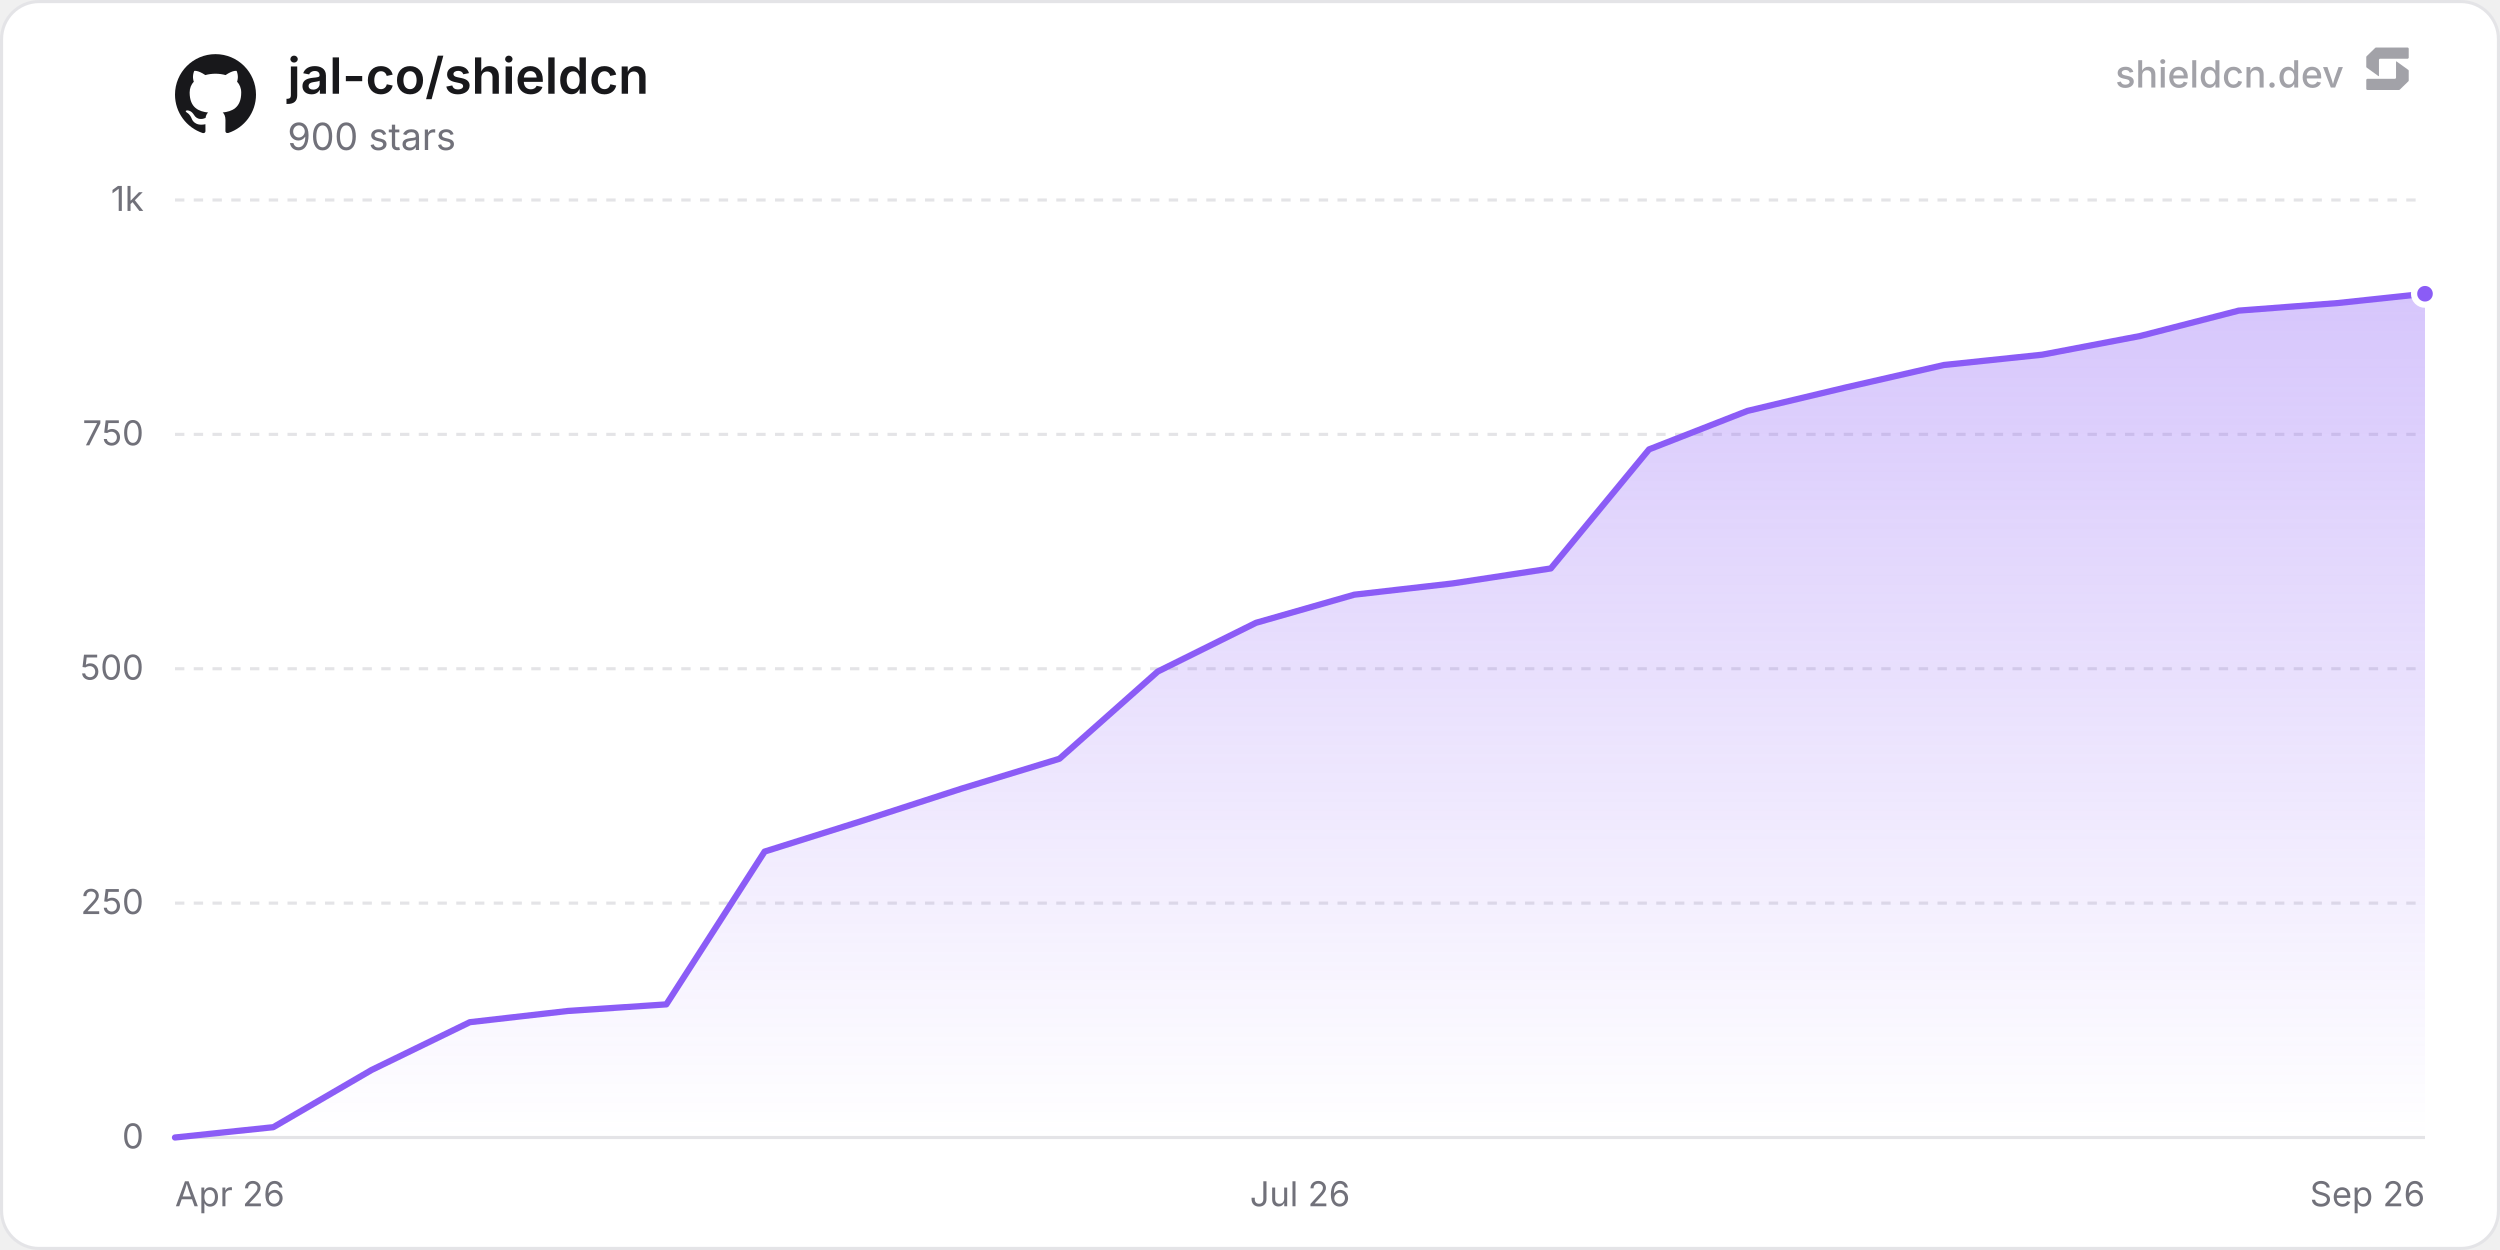
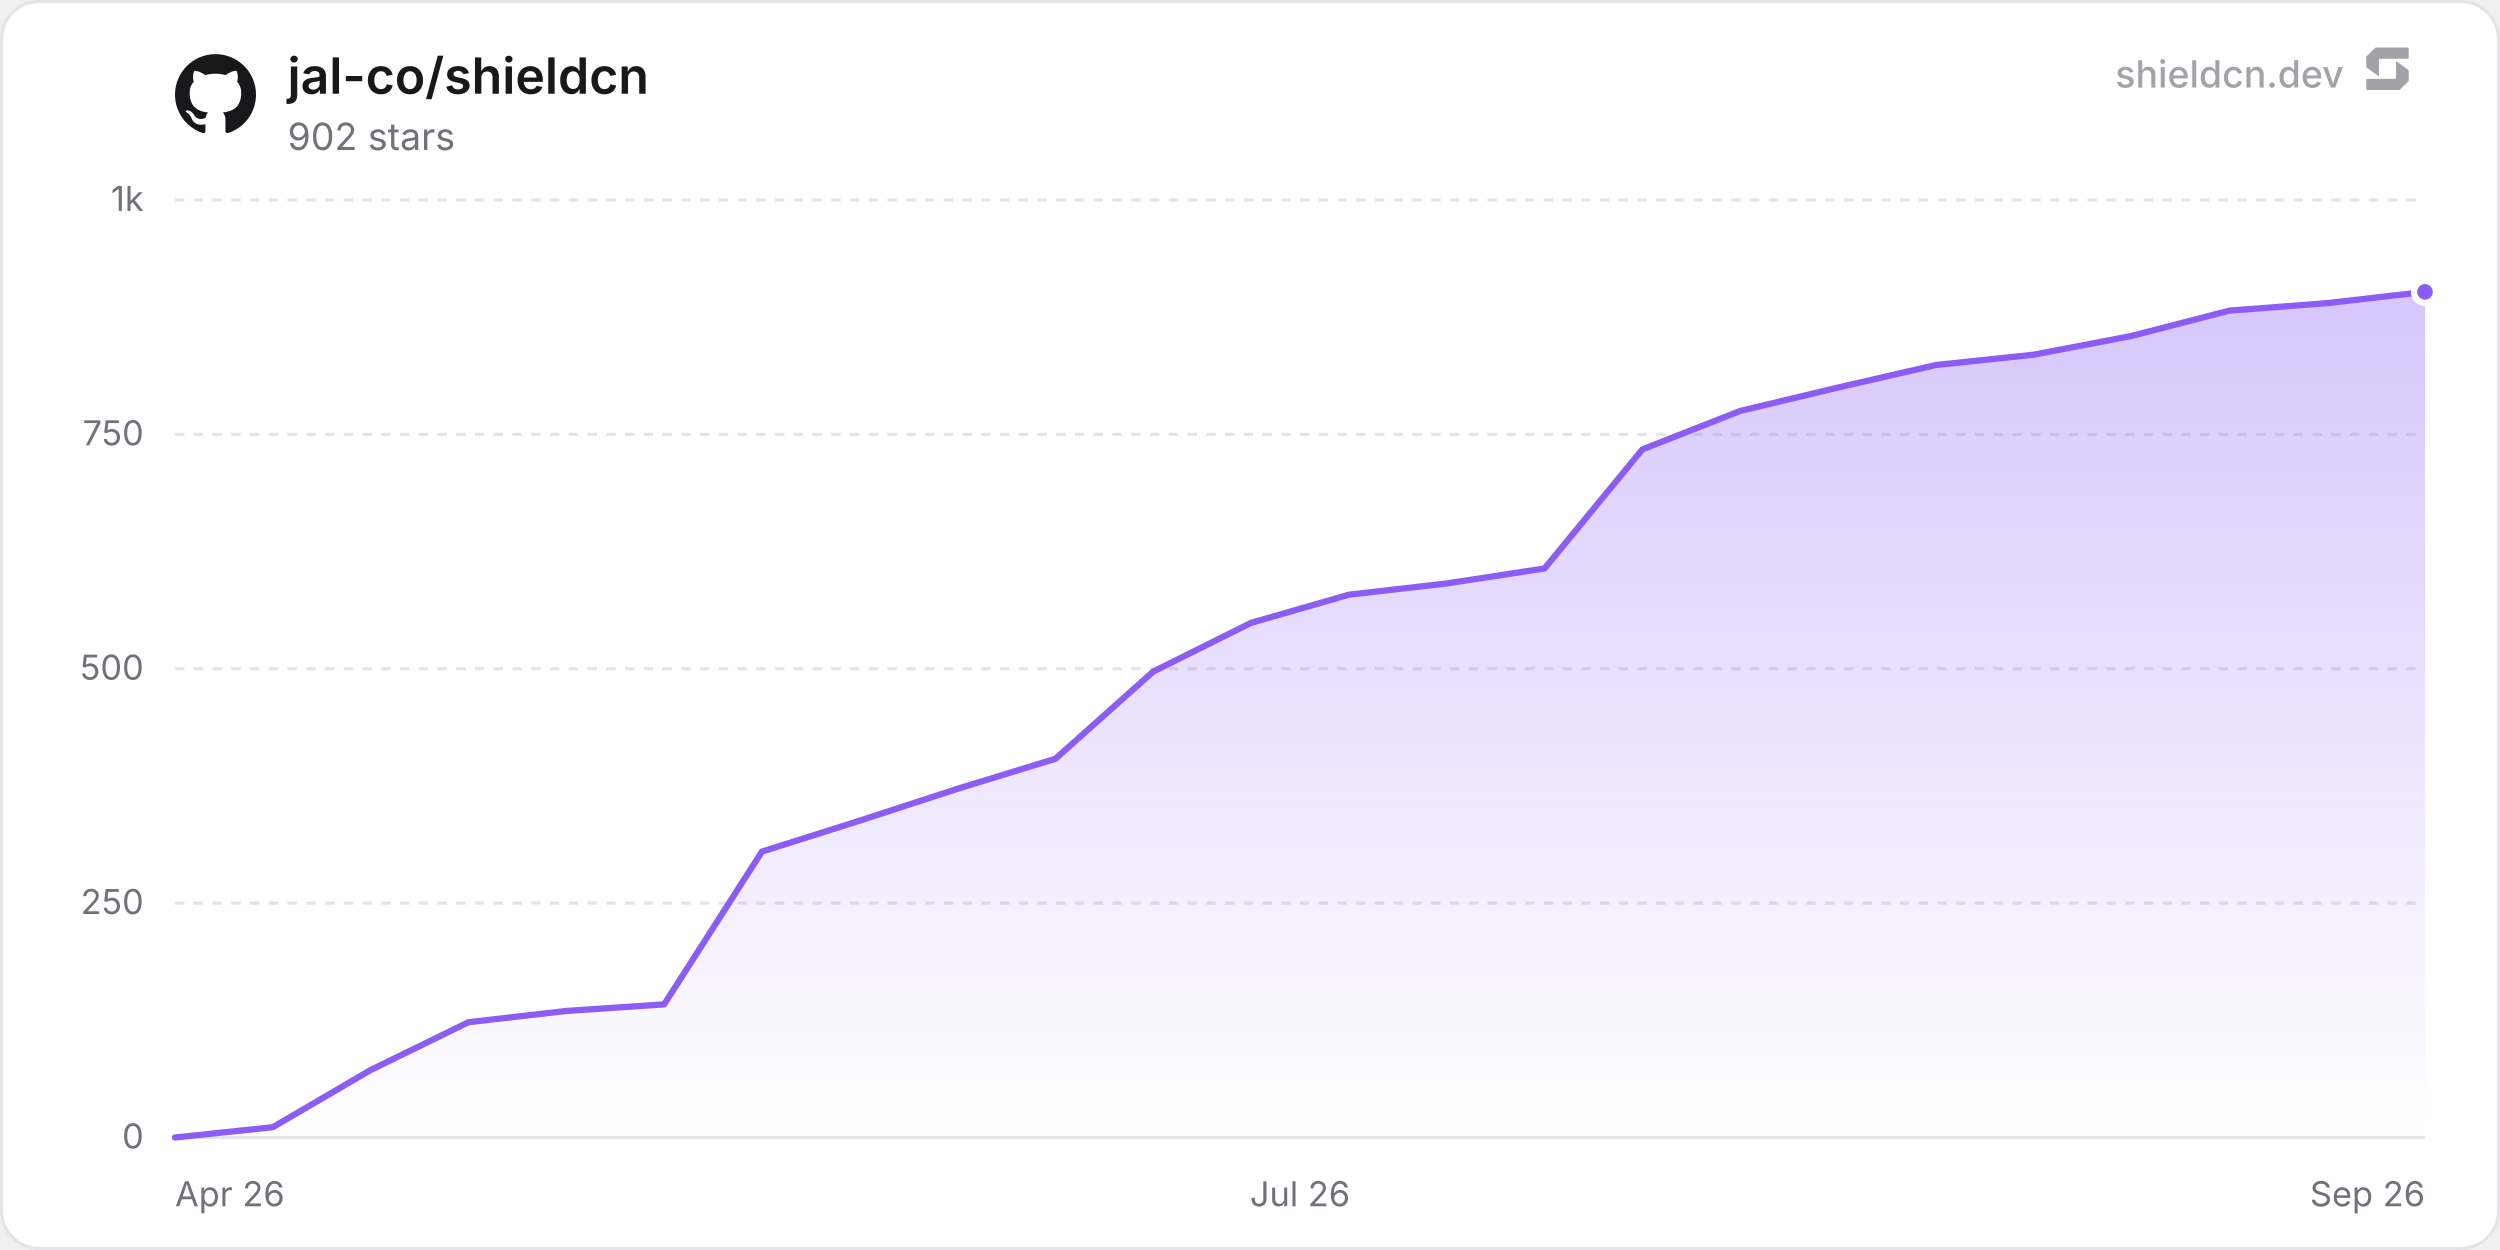
<svg xmlns="http://www.w3.org/2000/svg" width="800" height="400" viewBox="0 0 800 400" role="img" aria-label="jal-co/shieldcn">
  <defs>
    <linearGradient id="chartFill0" x1="0" y1="0" x2="0" y2="1">
      <stop offset="0%" stop-color="rgba(139, 92, 246, 0.35)" />
      <stop offset="100%" stop-color="rgba(139, 92, 246, 0)" />
    </linearGradient>
  </defs>
  <rect x="0.5" y="0.5" width="799" height="399" rx="12" fill="#ffffff" stroke="#e4e4e7" stroke-width="1" />
  <line x1="56" y1="364" x2="776" y2="364" stroke="#e4e4e7" stroke-width="1" />
  <text x="46" y="367.5" text-anchor="end" font-size="11" fill="#71717a" font-family="'Inter', ui-sans-serif, system-ui, -apple-system, BlinkMacSystemFont, 'Segoe UI', Roboto, Helvetica, Arial, sans-serif">0</text>
  <line x1="56" y1="289" x2="776" y2="289" stroke="#e4e4e7" stroke-width="1" stroke-dasharray="3 3" />
  <text x="46" y="292.5" text-anchor="end" font-size="11" fill="#71717a" font-family="'Inter', ui-sans-serif, system-ui, -apple-system, BlinkMacSystemFont, 'Segoe UI', Roboto, Helvetica, Arial, sans-serif">250</text>
  <line x1="56" y1="214" x2="776" y2="214" stroke="#e4e4e7" stroke-width="1" stroke-dasharray="3 3" />
  <text x="46" y="217.5" text-anchor="end" font-size="11" fill="#71717a" font-family="'Inter', ui-sans-serif, system-ui, -apple-system, BlinkMacSystemFont, 'Segoe UI', Roboto, Helvetica, Arial, sans-serif">500</text>
  <line x1="56" y1="139" x2="776" y2="139" stroke="#e4e4e7" stroke-width="1" stroke-dasharray="3 3" />
  <text x="46" y="142.5" text-anchor="end" font-size="11" fill="#71717a" font-family="'Inter', ui-sans-serif, system-ui, -apple-system, BlinkMacSystemFont, 'Segoe UI', Roboto, Helvetica, Arial, sans-serif">750</text>
  <line x1="56" y1="64" x2="776" y2="64" stroke="#e4e4e7" stroke-width="1" stroke-dasharray="3 3" />
  <text x="46" y="67.5" text-anchor="end" font-size="11" fill="#71717a" font-family="'Inter', ui-sans-serif, system-ui, -apple-system, BlinkMacSystemFont, 'Segoe UI', Roboto, Helvetica, Arial, sans-serif">1k</text>
  <text x="56" y="386" text-anchor="start" font-size="11" fill="#71717a" font-family="'Inter', ui-sans-serif, system-ui, -apple-system, BlinkMacSystemFont, 'Segoe UI', Roboto, Helvetica, Arial, sans-serif">Apr 26</text>
  <text x="416" y="386" text-anchor="middle" font-size="11" fill="#71717a" font-family="'Inter', ui-sans-serif, system-ui, -apple-system, BlinkMacSystemFont, 'Segoe UI', Roboto, Helvetica, Arial, sans-serif">Jul 26</text>
  <text x="776" y="386" text-anchor="end" font-size="11" fill="#71717a" font-family="'Inter', ui-sans-serif, system-ui, -apple-system, BlinkMacSystemFont, 'Segoe UI', Roboto, Helvetica, Arial, sans-serif">Sep 26</text>
-   <path d="M56 364 L87.45 360.7 L118.89 342.4 L150.34 327.1 L181.79 323.5 L213.23 321.4 L244.68 272.5 L276.13 262.6 L307.57 252.4 L339.02 242.8 L370.47 214.9 L401.91 199.3 L433.36 190.3 L464.81 186.7 L496.26 181.9 L527.7 143.8 L559.15 131.5 L590.6 124 L622.04 116.8 L653.49 113.5 L684.94 107.5 L716.38 99.4 L747.83 97 L776 94 L776 364 L56 364 Z" fill="url(#chartFill0)" />
-   <path d="M56 364 L87.45 360.7 L118.89 342.4 L150.34 327.1 L181.79 323.5 L213.23 321.4 L244.68 272.5 L276.13 262.6 L307.57 252.4 L339.02 242.8 L370.47 214.9 L401.91 199.3 L433.36 190.3 L464.81 186.7 L496.26 181.9 L527.7 143.8 L559.15 131.5 L590.6 124 L622.04 116.8 L653.49 113.5 L684.94 107.5 L716.38 99.4 L747.83 97 L776 94" fill="none" stroke="#8b5cf6" stroke-width="2" stroke-linejoin="round" stroke-linecap="round" />
-   <circle cx="776" cy="94" r="3.5" fill="#8b5cf6" stroke="#ffffff" stroke-width="2" />
+   <path d="M56 364 L87.3 360.7 L118.61 342.4 L149.91 327.1 L181.22 323.5 L212.52 321.4 L243.83 272.5 L275.13 262.6 L306.43 252.4 L337.74 242.8 L369.04 214.9 L400.35 199.3 L431.65 190.3 L462.96 186.7 L494.26 181.9 L525.57 143.8 L556.87 131.5 L588.17 124 L619.48 116.8 L650.78 113.5 L682.09 107.5 L713.39 99.4 L744.7 97 L776 93.4 L776 364 L56 364 Z" fill="url(#chartFill0)" />
+   <path d="M56 364 L87.3 360.7 L118.61 342.4 L149.91 327.1 L181.22 323.5 L212.52 321.4 L243.83 272.5 L275.13 262.6 L306.43 252.4 L337.74 242.8 L369.04 214.9 L400.35 199.3 L431.65 190.3 L462.96 186.7 L494.26 181.9 L525.57 143.8 L556.87 131.5 L588.17 124 L619.48 116.8 L650.78 113.5 L682.09 107.5 L713.39 99.4 L744.7 97 L776 93.4" fill="none" stroke="#8b5cf6" stroke-width="2" stroke-linejoin="round" stroke-linecap="round" />
+   <circle cx="776" cy="93.4" r="3.5" fill="#8b5cf6" stroke="#ffffff" stroke-width="2" />
  <g transform="translate(56, 17) scale(1.08)" fill="#18181b">
    <path d="M12 .297c-6.63 0-12 5.373-12 12 0 5.303 3.438 9.8 8.205 11.385.6.113.82-.258.82-.577 0-.285-.01-1.04-.015-2.04-3.338.724-4.042-1.61-4.042-1.61C4.422 18.07 3.633 17.7 3.633 17.7c-1.087-.744.084-.729.084-.729 1.205.084 1.838 1.236 1.838 1.236 1.07 1.835 2.809 1.305 3.495.998.108-.776.417-1.305.76-1.605-2.665-.3-5.466-1.332-5.466-5.93 0-1.31.465-2.38 1.235-3.22-.135-.303-.54-1.523.105-3.176 0 0 1.005-.322 3.3 1.23.96-.267 1.98-.399 3-.405 1.02.006 2.04.138 3 .405 2.28-1.552 3.285-1.23 3.285-1.23.645 1.653.24 2.873.12 3.176.765.84 1.23 1.91 1.23 3.22 0 4.61-2.805 5.625-5.475 5.92.42.36.81 1.096.81 2.22 0 1.606-.015 2.896-.015 3.286 0 .315.21.69.825.57C20.565 22.092 24 17.592 24 12.297c0-6.627-5.373-12-12-12" />
  </g>
  <text x="92" y="30" font-size="16" font-weight="600" fill="#18181b" font-family="'Inter', ui-sans-serif, system-ui, -apple-system, BlinkMacSystemFont, 'Segoe UI', Roboto, Helvetica, Arial, sans-serif">jal-co/shieldcn</text>
-   <text x="92" y="48" font-size="12" fill="#71717a" font-family="'Inter', ui-sans-serif, system-ui, -apple-system, BlinkMacSystemFont, 'Segoe UI', Roboto, Helvetica, Arial, sans-serif">900 stars</text>
+   <text x="92" y="48" font-size="12" fill="#71717a" font-family="'Inter', ui-sans-serif, system-ui, -apple-system, BlinkMacSystemFont, 'Segoe UI', Roboto, Helvetica, Arial, sans-serif">902 stars</text>
  <g fill-opacity="0.65">
    <text x="750" y="28" text-anchor="end" font-size="12" font-weight="500" fill="#71717a" font-family="'Inter', ui-sans-serif, system-ui, -apple-system, BlinkMacSystemFont, 'Segoe UI', Roboto, Helvetica, Arial, sans-serif">shieldcn.dev</text>
    <g transform="translate(756, 14) scale(0.01)" fill="#71717a">
      <path d="M1088.4,565.1c-6.5-4.7-15.5,0-15.5,7.9v510.2c0,21.3-18.1,38.6-40.4,38.6H160.9c-22.3,0-40.4,17.3-40.4,38.6v280.8c0,21.3,18.1,38.6,40.4,38.6h1004.5c10.8,0,21.2-4.2,28.8-11.6l273.4-266.3c7.4-7.2,11.6-16.9,11.6-27v-308.7c0-12.1-5.9-23.5-16.1-30.8l-374.7-270.3Z" />
      <path d="M511.2,1035.9c6.5,4.7,15.5,0,15.5-7.9v-510.2c0-21.3,18.1-38.6,40.4-38.6h871.7c22.3,0,40.4-17.3,40.4-38.6V159.7c0-21.3-18.1-38.6-40.4-38.6H434.3c-10.8,0-21.2,4.2-28.8,11.6L132,399c-7.4,7.2-11.6,16.9-11.6,27v308.7c0,12.1,5.9,23.5,16.1,30.8l374.7,270.3Z" />
    </g>
  </g>
</svg>
